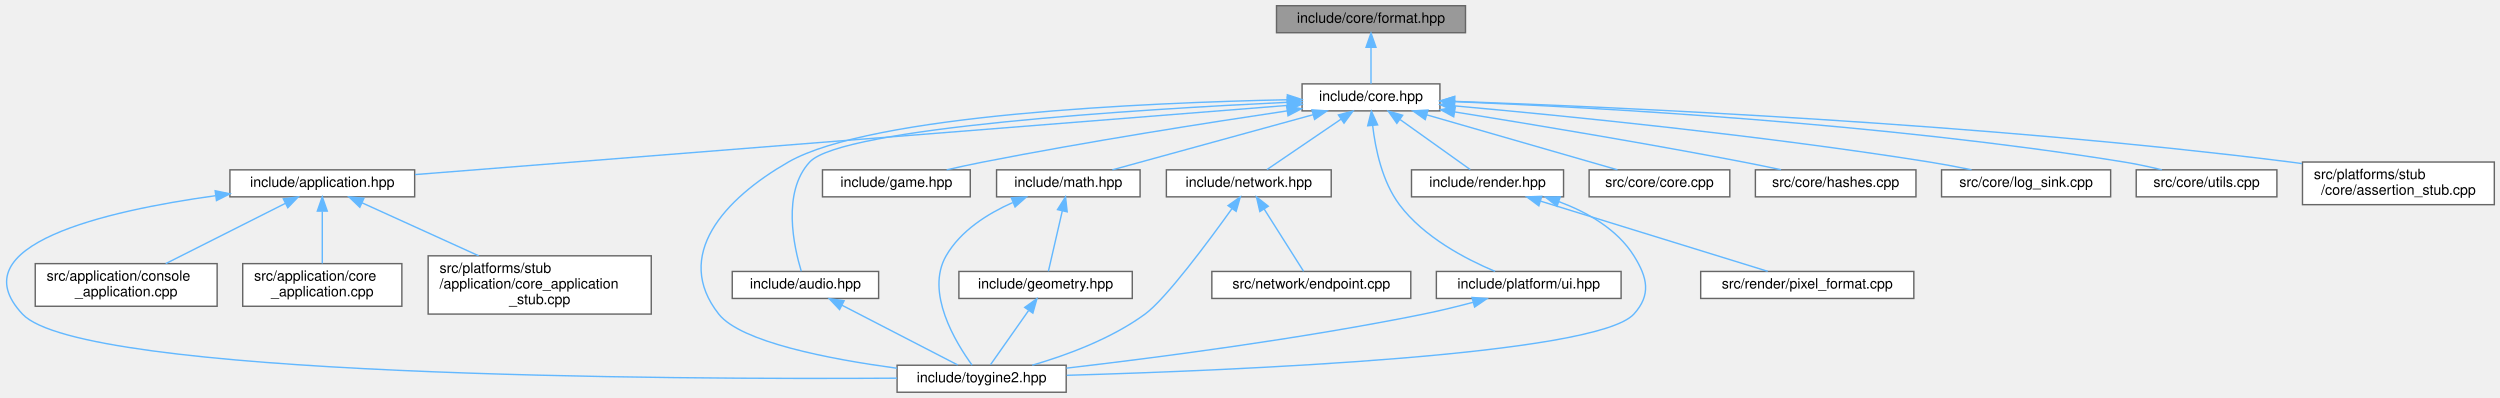
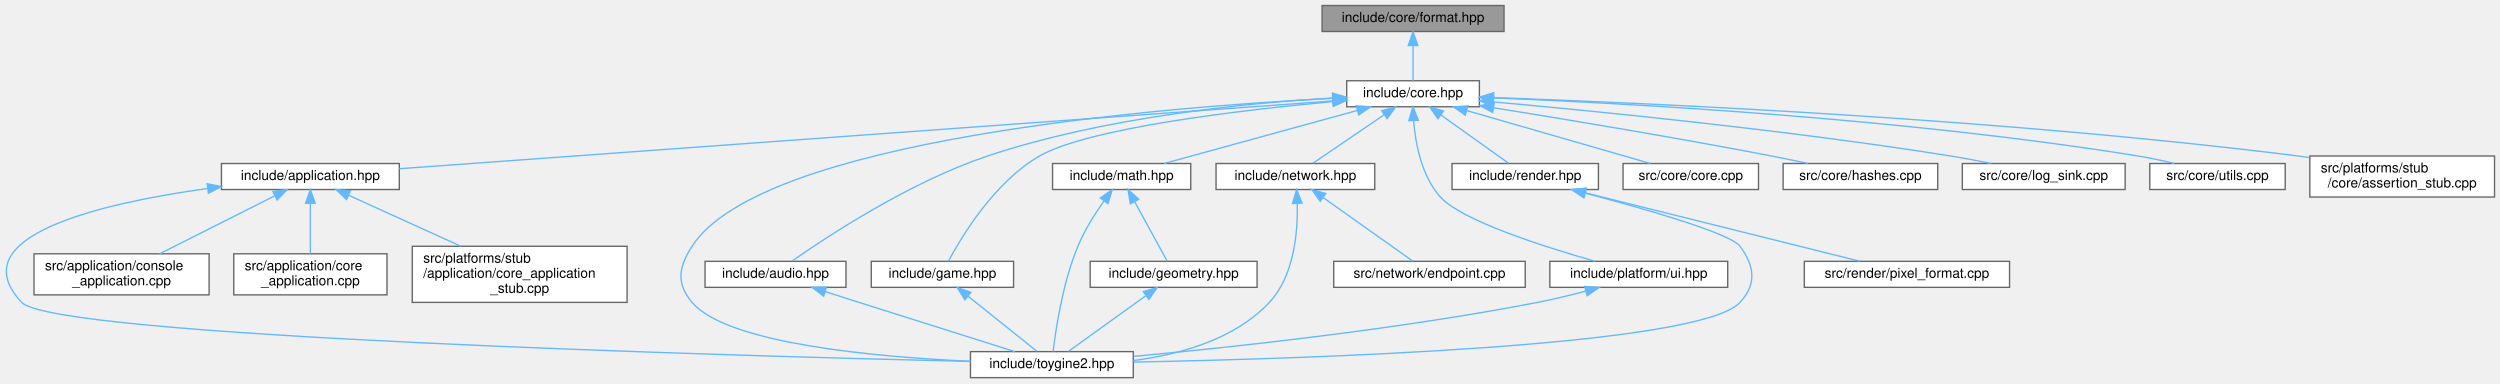
- <svg xmlns="http://www.w3.org/2000/svg" xmlns:xlink="http://www.w3.org/1999/xlink" width="1759pt" height="280pt" viewBox="0.00 0.00 1759.30 280.00">
+ <svg xmlns="http://www.w3.org/2000/svg" xmlns:xlink="http://www.w3.org/1999/xlink" width="1827pt" height="280pt" viewBox="0.00 0.00 1827.36 280.00">
  <g id="graph0" class="graph" transform="scale(1 1) rotate(0) translate(4 276)">
    <g id="Node000001" class="node">
      <g id="a_Node000001">
        <a xlink:title="Format functions for substituting arguments into {} and {N} placeholders.">
-           <polygon fill="#999999" stroke="#666666" points="1027.3,-272 894.3,-272 894.3,-253 1027.3,-253 1027.3,-272" />
-           <text text-anchor="middle" x="960.8" y="-260" font-family="Helvetica,sans-Serif" font-size="10.00">include/core/format.hpp</text>
+           <polygon fill="#999999" stroke="#666666" points="1095.36,-272 962.36,-272 962.36,-253 1095.36,-253 1095.36,-272" />
+           <text text-anchor="middle" x="1028.86" y="-260" font-family="Helvetica,sans-Serif" font-size="10.00">include/core/format.hpp</text>
        </a>
      </g>
    </g>
    <g id="Node000002" class="node">
      <g id="a_Node000002">
        <a xlink:href="../../da/d47/core_8hpp.html" target="_top" xlink:title="Umbrella header for the engine core module.">
-           <polygon fill="white" stroke="#666666" points="1009.3,-217 912.3,-217 912.3,-198 1009.3,-198 1009.3,-217" />
-           <text text-anchor="middle" x="960.8" y="-205" font-family="Helvetica,sans-Serif" font-size="10.00">include/core.hpp</text>
+           <polygon fill="white" stroke="#666666" points="1077.36,-217 980.36,-217 980.36,-198 1077.36,-198 1077.36,-217" />
+           <text text-anchor="middle" x="1028.86" y="-205" font-family="Helvetica,sans-Serif" font-size="10.00">include/core.hpp</text>
        </a>
      </g>
    </g>
    <g id="edge1_Node000001_Node000002" class="edge">
      <g id="a_edge1_Node000001_Node000002">
        <a xlink:title=" ">
-           <path fill="none" stroke="#63b8ff" d="M960.8,-242.66C960.8,-233.93 960.8,-223.99 960.8,-217.09" />
-           <polygon fill="#63b8ff" stroke="#63b8ff" points="957.3,-242.75 960.8,-252.75 964.3,-242.75 957.3,-242.75" />
+           <path fill="none" stroke="#63b8ff" d="M1028.86,-242.66C1028.86,-233.93 1028.86,-223.99 1028.86,-217.09" />
+           <polygon fill="#63b8ff" stroke="#63b8ff" points="1025.36,-242.75 1028.86,-252.75 1032.36,-242.75 1025.36,-242.75" />
        </a>
      </g>
    </g>
    <g id="Node000003" class="node">
      <g id="a_Node000003">
        <a xlink:href="../../d4/d01/application_8hpp.html" target="_top" xlink:title="Umbrella header for the application module.">
-           <polygon fill="white" stroke="#666666" points="287.8,-156.5 157.8,-156.5 157.8,-137.5 287.8,-137.5 287.8,-156.5" />
-           <text text-anchor="middle" x="222.8" y="-144.5" font-family="Helvetica,sans-Serif" font-size="10.00">include/application.hpp</text>
+           <polygon fill="white" stroke="#666666" points="287.86,-156.5 157.86,-156.5 157.86,-137.5 287.86,-137.5 287.86,-156.5" />
+           <text text-anchor="middle" x="222.86" y="-144.5" font-family="Helvetica,sans-Serif" font-size="10.00">include/application.hpp</text>
        </a>
      </g>
    </g>
    <g id="edge2_Node000002_Node000003" class="edge">
      <g id="a_edge2_Node000002_Node000003">
        <a xlink:title=" ">
-           <path fill="none" stroke="#63b8ff" d="M901.86,-201.83C765.71,-191.04 430.14,-164.44 288.05,-153.17" />
-           <polygon fill="#63b8ff" stroke="#63b8ff" points="901.84,-205.34 912.09,-202.64 902.4,-198.36 901.84,-205.34" />
+           <path fill="none" stroke="#63b8ff" d="M970.1,-202.23C823.26,-191.58 441.16,-163.84 287.88,-152.72" />
+           <polygon fill="#63b8ff" stroke="#63b8ff" points="970.03,-205.74 980.26,-202.97 970.54,-198.76 970.03,-205.74" />
        </a>
      </g>
    </g>
    <g id="Node000004" class="node">
      <g id="a_Node000004">
        <a xlink:href="../../d8/d8c/toygine2_8hpp.html" target="_top" xlink:title="Main umbrella header for the engine.">
-           <polygon fill="white" stroke="#666666" points="746.3,-19 627.3,-19 627.3,0 746.3,0 746.3,-19" />
-           <text text-anchor="middle" x="686.8" y="-7" font-family="Helvetica,sans-Serif" font-size="10.00">include/toygine2.hpp</text>
-         </a>
-       </g>
-     </g>
-     <g id="edge22_Node000002_Node000004" class="edge">
-       <g id="a_edge22_Node000002_Node000004">
-         <a xlink:title=" ">
-           <path fill="none" stroke="#63b8ff" d="M901.89,-205.83C803.13,-203.78 609.23,-195.47 550.8,-162 505.41,-136 469.42,-96.08 501.8,-55 517.28,-35.35 579.23,-23.37 627.22,-16.87" />
-           <polygon fill="#63b8ff" stroke="#63b8ff" points="901.94,-209.33 912.01,-206.03 902.07,-202.33 901.94,-209.33" />
+           <polygon fill="white" stroke="#666666" points="824.36,-19 705.36,-19 705.36,0 824.36,0 824.36,-19" />
+           <text text-anchor="middle" x="764.86" y="-7" font-family="Helvetica,sans-Serif" font-size="10.00">include/toygine2.hpp</text>
+         </a>
+       </g>
+     </g>
+     <g id="edge23_Node000002_Node000004" class="edge">
+       <g id="a_edge23_Node000002_Node000004">
+         <a xlink:title=" ">
+           <path fill="none" stroke="#63b8ff" d="M969.91,-204.14C843.21,-197.61 552.34,-174.21 501.86,-96 491.98,-80.69 490.1,-68.92 501.86,-55 527.38,-24.8 635.86,-15.09 705.28,-11.97" />
+           <polygon fill="#63b8ff" stroke="#63b8ff" points="970.03,-207.65 980.19,-204.66 970.38,-200.66 970.03,-207.65" />
        </a>
      </g>
    </g>
    <g id="Node000008" class="node">
      <g id="a_Node000008">
        <a xlink:href="../../d1/d71/audio_8hpp.html" target="_top" xlink:title="Umbrella header for the audio module.">
-           <polygon fill="white" stroke="#666666" points="614.3,-85 511.3,-85 511.3,-66 614.3,-66 614.3,-85" />
-           <text text-anchor="middle" x="562.8" y="-73" font-family="Helvetica,sans-Serif" font-size="10.00">include/audio.hpp</text>
+           <polygon fill="white" stroke="#666666" points="614.36,-85 511.36,-85 511.36,-66 614.36,-66 614.36,-85" />
+           <text text-anchor="middle" x="562.86" y="-73" font-family="Helvetica,sans-Serif" font-size="10.00">include/audio.hpp</text>
        </a>
      </g>
    </g>
    <g id="edge7_Node000002_Node000008" class="edge">
      <g id="a_edge7_Node000002_Node000008">
        <a xlink:title=" ">
-           <path fill="none" stroke="#63b8ff" d="M901.88,-204.04C797.34,-199.07 588.2,-186.2 565.8,-162 546.12,-140.75 554.68,-102.26 559.87,-85.13" />
-           <polygon fill="#63b8ff" stroke="#63b8ff" points="901.82,-207.54 911.97,-204.51 902.14,-200.55 901.82,-207.54" />
+           <path fill="none" stroke="#63b8ff" d="M969.95,-204.38C906.31,-200.66 802.62,-190.38 717.86,-162 660.74,-142.87 600.23,-102.92 575,-85.24" />
+           <polygon fill="#63b8ff" stroke="#63b8ff" points="970.03,-207.89 980.2,-204.95 970.41,-200.9 970.03,-207.89" />
        </a>
      </g>
    </g>
    <g id="Node000009" class="node">
      <g id="a_Node000009">
        <a xlink:href="../../d8/d39/game_8hpp.html" target="_top" xlink:title="Umbrella header for the game module.">
-           <polygon fill="white" stroke="#666666" points="678.8,-156.5 574.8,-156.5 574.8,-137.5 678.8,-137.5 678.8,-156.5" />
-           <text text-anchor="middle" x="626.8" y="-144.5" font-family="Helvetica,sans-Serif" font-size="10.00">include/game.hpp</text>
+           <polygon fill="white" stroke="#666666" points="736.86,-85 632.86,-85 632.86,-66 736.86,-66 736.86,-85" />
+           <text text-anchor="middle" x="684.86" y="-73" font-family="Helvetica,sans-Serif" font-size="10.00">include/game.hpp</text>
        </a>
      </g>
    </g>
    <g id="edge9_Node000002_Node000009" class="edge">
      <g id="a_edge9_Node000002_Node000009">
        <a xlink:title=" ">
-           <path fill="none" stroke="#63b8ff" d="M901.81,-198C846.39,-189.75 761.22,-176.39 687.8,-162 679.48,-160.37 670.57,-158.43 662.19,-156.53" />
-           <polygon fill="#63b8ff" stroke="#63b8ff" points="901.4,-201.48 911.8,-199.48 902.43,-194.55 901.4,-201.48" />
+           <path fill="none" stroke="#63b8ff" d="M970.02,-201.75C901,-195.35 791.44,-182.36 755.86,-162 722.87,-143.12 698.61,-102.67 689.18,-85.02" />
+           <polygon fill="#63b8ff" stroke="#63b8ff" points="970.04,-205.27 980.32,-202.69 970.68,-198.3 970.04,-205.27" />
        </a>
      </g>
    </g>
    <g id="Node000010" class="node">
      <g id="a_Node000010">
        <a xlink:href="../../d4/d78/math_8hpp.html" target="_top" xlink:title="Umbrella header for the math module.">
-           <polygon fill="white" stroke="#666666" points="798.3,-156.5 697.3,-156.5 697.3,-137.5 798.3,-137.5 798.3,-156.5" />
-           <text text-anchor="middle" x="747.8" y="-144.5" font-family="Helvetica,sans-Serif" font-size="10.00">include/math.hpp</text>
-         </a>
-       </g>
-     </g>
-     <g id="edge10_Node000002_Node000010" class="edge">
-       <g id="a_edge10_Node000002_Node000010">
-         <a xlink:title=" ">
-           <path fill="none" stroke="#63b8ff" d="M920.1,-195.32C878.91,-184.01 816.13,-166.77 778.8,-156.52" />
-           <polygon fill="#63b8ff" stroke="#63b8ff" points="919.25,-198.72 929.82,-197.99 921.11,-191.97 919.25,-198.72" />
+           <polygon fill="white" stroke="#666666" points="866.36,-156.5 765.36,-156.5 765.36,-137.5 866.36,-137.5 866.36,-156.5" />
+           <text text-anchor="middle" x="815.86" y="-144.5" font-family="Helvetica,sans-Serif" font-size="10.00">include/math.hpp</text>
+         </a>
+       </g>
+     </g>
+     <g id="edge11_Node000002_Node000010" class="edge">
+       <g id="a_edge11_Node000002_Node000010">
+         <a xlink:title=" ">
+           <path fill="none" stroke="#63b8ff" d="M988.17,-195.32C946.98,-184.01 884.2,-166.77 846.87,-156.52" />
+           <polygon fill="#63b8ff" stroke="#63b8ff" points="987.32,-198.72 997.89,-197.99 989.17,-191.97 987.32,-198.72" />
        </a>
      </g>
    </g>
    <g id="Node000012" class="node">
      <g id="a_Node000012">
        <a xlink:href="../../d6/d67/network_8hpp.html" target="_top" xlink:title="Umbrella header for the network module.">
-           <polygon fill="white" stroke="#666666" points="932.8,-156.5 816.8,-156.5 816.8,-137.5 932.8,-137.5 932.8,-156.5" />
-           <text text-anchor="middle" x="874.8" y="-144.5" font-family="Helvetica,sans-Serif" font-size="10.00">include/network.hpp</text>
-         </a>
-       </g>
-     </g>
-     <g id="edge14_Node000002_Node000012" class="edge">
-       <g id="a_edge14_Node000002_Node000012">
-         <a xlink:title=" ">
-           <path fill="none" stroke="#63b8ff" d="M939.71,-192.16C923.37,-181.05 901.28,-166.01 887.54,-156.67" />
-           <polygon fill="#63b8ff" stroke="#63b8ff" points="937.87,-195.14 948.11,-197.87 941.81,-189.35 937.87,-195.14" />
+           <polygon fill="white" stroke="#666666" points="1000.86,-156.5 884.86,-156.5 884.86,-137.5 1000.86,-137.5 1000.86,-156.5" />
+           <text text-anchor="middle" x="942.86" y="-144.5" font-family="Helvetica,sans-Serif" font-size="10.00">include/network.hpp</text>
+         </a>
+       </g>
+     </g>
+     <g id="edge15_Node000002_Node000012" class="edge">
+       <g id="a_edge15_Node000002_Node000012">
+         <a xlink:title=" ">
+           <path fill="none" stroke="#63b8ff" d="M1007.78,-192.16C991.44,-181.05 969.34,-166.01 955.6,-156.67" />
+           <polygon fill="#63b8ff" stroke="#63b8ff" points="1005.94,-195.14 1016.17,-197.87 1009.87,-189.35 1005.94,-195.14" />
        </a>
      </g>
    </g>
    <g id="Node000014" class="node">
      <g id="a_Node000014">
        <a xlink:href="../../de/dd6/ui_8hpp.html" target="_top" xlink:title="Umbrella header for platform UI types.">
-           <polygon fill="white" stroke="#666666" points="1136.8,-85 1006.8,-85 1006.8,-66 1136.8,-66 1136.8,-85" />
-           <text text-anchor="middle" x="1071.8" y="-73" font-family="Helvetica,sans-Serif" font-size="10.00">include/platform/ui.hpp</text>
-         </a>
-       </g>
-     </g>
-     <g id="edge17_Node000002_Node000014" class="edge">
-       <g id="a_edge17_Node000002_Node000014">
-         <a xlink:title=" ">
-           <path fill="none" stroke="#63b8ff" d="M962,-187.44C963.88,-171.28 968.65,-148.22 980.8,-132 997.88,-109.19 1027.34,-93.74 1048.1,-85.05" />
-           <polygon fill="#63b8ff" stroke="#63b8ff" points="958.48,-187.52 961.08,-197.79 965.45,-188.14 958.48,-187.52" />
+           <polygon fill="white" stroke="#666666" points="1258.86,-85 1128.86,-85 1128.86,-66 1258.86,-66 1258.86,-85" />
+           <text text-anchor="middle" x="1193.86" y="-73" font-family="Helvetica,sans-Serif" font-size="10.00">include/platform/ui.hpp</text>
+         </a>
+       </g>
+     </g>
+     <g id="edge18_Node000002_Node000014" class="edge">
+       <g id="a_edge18_Node000002_Node000014">
+         <a xlink:title=" ">
+           <path fill="none" stroke="#63b8ff" d="M1029.27,-187.86C1030.6,-171.28 1035.02,-147.35 1048.86,-132 1064.34,-114.83 1124.16,-95.76 1161.96,-85.04" />
+           <polygon fill="#63b8ff" stroke="#63b8ff" points="1025.77,-187.8 1028.77,-197.97 1032.76,-188.15 1025.77,-187.8" />
        </a>
      </g>
    </g>
    <g id="Node000015" class="node">
      <g id="a_Node000015">
        <a xlink:href="../../d6/d4b/render_8hpp.html" target="_top" xlink:title="Umbrella header for the render module.">
-           <polygon fill="white" stroke="#666666" points="1096.3,-156.5 989.3,-156.5 989.3,-137.5 1096.3,-137.5 1096.3,-156.5" />
-           <text text-anchor="middle" x="1042.8" y="-144.5" font-family="Helvetica,sans-Serif" font-size="10.00">include/render.hpp</text>
-         </a>
-       </g>
-     </g>
-     <g id="edge19_Node000002_Node000015" class="edge">
-       <g id="a_edge19_Node000002_Node000015">
-         <a xlink:title=" ">
-           <path fill="none" stroke="#63b8ff" d="M981.33,-191.85C996.86,-180.77 1017.67,-165.93 1030.65,-156.67" />
-           <polygon fill="#63b8ff" stroke="#63b8ff" points="979,-189.21 972.89,-197.87 983.07,-194.91 979,-189.21" />
+           <polygon fill="white" stroke="#666666" points="1164.36,-156.5 1057.36,-156.5 1057.36,-137.5 1164.36,-137.5 1164.36,-156.5" />
+           <text text-anchor="middle" x="1110.86" y="-144.5" font-family="Helvetica,sans-Serif" font-size="10.00">include/render.hpp</text>
+         </a>
+       </g>
+     </g>
+     <g id="edge20_Node000002_Node000015" class="edge">
+       <g id="a_edge20_Node000002_Node000015">
+         <a xlink:title=" ">
+           <path fill="none" stroke="#63b8ff" d="M1049.4,-191.85C1064.93,-180.77 1085.73,-165.93 1098.71,-156.67" />
+           <polygon fill="#63b8ff" stroke="#63b8ff" points="1047.07,-189.21 1040.96,-197.87 1051.13,-194.91 1047.07,-189.21" />
        </a>
      </g>
    </g>
    <g id="Node000017" class="node">
      <g id="a_Node000017">
        <a xlink:href="../../da/de0/core_8cpp.html" target="_top" xlink:title="Implementation of toy::initialize() and toy::deInitialize() lifecycle functions.">
-           <polygon fill="white" stroke="#666666" points="1213.3,-156.5 1114.3,-156.5 1114.3,-137.5 1213.3,-137.5 1213.3,-156.5" />
-           <text text-anchor="middle" x="1163.8" y="-144.5" font-family="Helvetica,sans-Serif" font-size="10.00">src/core/core.cpp</text>
-         </a>
-       </g>
-     </g>
-     <g id="edge23_Node000002_Node000017" class="edge">
-       <g id="a_edge23_Node000002_Node000017">
-         <a xlink:title=" ">
-           <path fill="none" stroke="#63b8ff" d="M1000.08,-195.18C1039.34,-183.87 1098.82,-166.72 1134.24,-156.52" />
-           <polygon fill="#63b8ff" stroke="#63b8ff" points="998.95,-191.86 990.31,-197.99 1000.89,-198.59 998.95,-191.86" />
+           <polygon fill="white" stroke="#666666" points="1281.36,-156.5 1182.36,-156.5 1182.36,-137.5 1281.36,-137.5 1281.36,-156.5" />
+           <text text-anchor="middle" x="1231.86" y="-144.5" font-family="Helvetica,sans-Serif" font-size="10.00">src/core/core.cpp</text>
+         </a>
+       </g>
+     </g>
+     <g id="edge24_Node000002_Node000017" class="edge">
+       <g id="a_edge24_Node000002_Node000017">
+         <a xlink:title=" ">
+           <path fill="none" stroke="#63b8ff" d="M1068.14,-195.18C1107.41,-183.87 1166.89,-166.72 1202.31,-156.52" />
+           <polygon fill="#63b8ff" stroke="#63b8ff" points="1067.02,-191.86 1058.38,-197.99 1068.96,-198.59 1067.02,-191.86" />
        </a>
      </g>
    </g>
    <g id="Node000018" class="node">
      <g id="a_Node000018">
        <a xlink:href="../../db/d2d/hashes_8cpp.html" target="_top" xlink:title="Table-driven implementations of toy::crc8(), toy::crc16(), and toy::crc32().">
-           <polygon fill="white" stroke="#666666" points="1344.3,-156.5 1231.3,-156.5 1231.3,-137.5 1344.3,-137.5 1344.3,-156.5" />
-           <text text-anchor="middle" x="1287.8" y="-144.5" font-family="Helvetica,sans-Serif" font-size="10.00">src/core/hashes.cpp</text>
-         </a>
-       </g>
-     </g>
-     <g id="edge24_Node000002_Node000018" class="edge">
-       <g id="a_edge24_Node000002_Node000018">
-         <a xlink:title=" ">
-           <path fill="none" stroke="#63b8ff" d="M1019.62,-197.27C1072.8,-188.74 1153.21,-175.4 1222.8,-162 1231.41,-160.34 1240.64,-158.43 1249.36,-156.57" />
-           <polygon fill="#63b8ff" stroke="#63b8ff" points="1019,-193.82 1009.68,-198.85 1020.11,-200.73 1019,-193.82" />
+           <polygon fill="white" stroke="#666666" points="1412.36,-156.5 1299.36,-156.5 1299.36,-137.5 1412.36,-137.5 1412.36,-156.5" />
+           <text text-anchor="middle" x="1355.86" y="-144.5" font-family="Helvetica,sans-Serif" font-size="10.00">src/core/hashes.cpp</text>
+         </a>
+       </g>
+     </g>
+     <g id="edge25_Node000002_Node000018" class="edge">
+       <g id="a_edge25_Node000002_Node000018">
+         <a xlink:title=" ">
+           <path fill="none" stroke="#63b8ff" d="M1087.68,-197.27C1140.87,-188.74 1221.27,-175.4 1290.86,-162 1299.48,-160.34 1308.71,-158.43 1317.42,-156.57" />
+           <polygon fill="#63b8ff" stroke="#63b8ff" points="1087.07,-193.82 1077.75,-198.85 1088.18,-200.73 1087.07,-193.82" />
        </a>
      </g>
    </g>
    <g id="Node000019" class="node">
      <g id="a_Node000019">
        <a xlink:href="../../d2/d51/log__sink_8cpp.html" target="_top" xlink:title="Out-of-line definitions for toy::log::ISink.">
-           <polygon fill="white" stroke="#666666" points="1481.3,-156.5 1362.3,-156.5 1362.3,-137.5 1481.3,-137.5 1481.3,-156.5" />
-           <text text-anchor="middle" x="1421.8" y="-144.5" font-family="Helvetica,sans-Serif" font-size="10.00">src/core/log_sink.cpp</text>
-         </a>
-       </g>
-     </g>
-     <g id="edge25_Node000002_Node000019" class="edge">
-       <g id="a_edge25_Node000002_Node000019">
-         <a xlink:title=" ">
-           <path fill="none" stroke="#63b8ff" d="M1019.37,-201.53C1096.36,-194.62 1235.68,-180.81 1353.8,-162 1363.44,-160.46 1373.78,-158.5 1383.43,-156.53" />
-           <polygon fill="#63b8ff" stroke="#63b8ff" points="1019.04,-198.05 1009.39,-202.42 1019.66,-205.02 1019.04,-198.05" />
+           <polygon fill="white" stroke="#666666" points="1549.36,-156.5 1430.36,-156.5 1430.36,-137.5 1549.36,-137.5 1549.36,-156.5" />
+           <text text-anchor="middle" x="1489.86" y="-144.5" font-family="Helvetica,sans-Serif" font-size="10.00">src/core/log_sink.cpp</text>
+         </a>
+       </g>
+     </g>
+     <g id="edge26_Node000002_Node000019" class="edge">
+       <g id="a_edge26_Node000002_Node000019">
+         <a xlink:title=" ">
+           <path fill="none" stroke="#63b8ff" d="M1087.44,-201.53C1164.43,-194.62 1303.75,-180.81 1421.86,-162 1431.5,-160.46 1441.85,-158.5 1451.49,-156.53" />
+           <polygon fill="#63b8ff" stroke="#63b8ff" points="1087.1,-198.05 1077.45,-202.42 1087.73,-205.02 1087.1,-198.05" />
        </a>
      </g>
    </g>
    <g id="Node000020" class="node">
      <g id="a_Node000020">
        <a xlink:href="../../de/d06/utils_8cpp.html" target="_top" xlink:title="Definitions for string, encoding, and number utilities declared in core/utils.hpp.">
-           <polygon fill="white" stroke="#666666" points="1598.3,-156.5 1499.3,-156.5 1499.3,-137.5 1598.3,-137.5 1598.3,-156.5" />
-           <text text-anchor="middle" x="1548.8" y="-144.5" font-family="Helvetica,sans-Serif" font-size="10.00">src/core/utils.cpp</text>
-         </a>
-       </g>
-     </g>
-     <g id="edge26_Node000002_Node000020" class="edge">
-       <g id="a_edge26_Node000002_Node000020">
-         <a xlink:title=" ">
-           <path fill="none" stroke="#63b8ff" d="M1019.34,-204.51C1117.41,-200.53 1320.88,-189.47 1490.8,-162 1499.49,-160.59 1508.8,-158.58 1517.37,-156.51" />
-           <polygon fill="#63b8ff" stroke="#63b8ff" points="1019.18,-201.02 1009.33,-204.91 1019.46,-208.01 1019.18,-201.02" />
+           <polygon fill="white" stroke="#666666" points="1666.36,-156.5 1567.36,-156.5 1567.36,-137.5 1666.36,-137.5 1666.36,-156.5" />
+           <text text-anchor="middle" x="1616.86" y="-144.5" font-family="Helvetica,sans-Serif" font-size="10.00">src/core/utils.cpp</text>
+         </a>
+       </g>
+     </g>
+     <g id="edge27_Node000002_Node000020" class="edge">
+       <g id="a_edge27_Node000002_Node000020">
+         <a xlink:title=" ">
+           <path fill="none" stroke="#63b8ff" d="M1087.4,-204.51C1185.48,-200.53 1388.95,-189.47 1558.86,-162 1567.55,-160.59 1576.87,-158.58 1585.43,-156.51" />
+           <polygon fill="#63b8ff" stroke="#63b8ff" points="1087.25,-201.02 1077.39,-204.91 1087.52,-208.01 1087.25,-201.02" />
        </a>
      </g>
    </g>
    <g id="Node000021" class="node">
      <g id="a_Node000021">
        <a xlink:href="../../d7/d90/assertion__stub_8cpp.html" target="_top" xlink:title="Stub definitions for the assertion callback API declared in core/assertion.hpp.">
-           <polygon fill="white" stroke="#666666" points="1751.3,-162 1616.3,-162 1616.3,-132 1751.3,-132 1751.3,-162" />
-           <text text-anchor="start" x="1624.3" y="-150" font-family="Helvetica,sans-Serif" font-size="10.00">src/platforms/stub</text>
-           <text text-anchor="middle" x="1683.8" y="-139" font-family="Helvetica,sans-Serif" font-size="10.00">/core/assertion_stub.cpp</text>
-         </a>
-       </g>
-     </g>
-     <g id="edge27_Node000002_Node000021" class="edge">
-       <g id="a_edge27_Node000002_Node000021">
-         <a xlink:title=" ">
-           <path fill="none" stroke="#63b8ff" d="M1019.93,-204.68C1134.01,-200.67 1392.23,-189.18 1607.8,-162 1610.46,-161.66 1613.17,-161.3 1615.9,-160.9" />
-           <polygon fill="#63b8ff" stroke="#63b8ff" points="1019.55,-201.19 1009.68,-205.03 1019.79,-208.19 1019.55,-201.19" />
+           <polygon fill="white" stroke="#666666" points="1819.36,-162 1684.36,-162 1684.36,-132 1819.36,-132 1819.36,-162" />
+           <text text-anchor="start" x="1692.36" y="-150" font-family="Helvetica,sans-Serif" font-size="10.00">src/platforms/stub</text>
+           <text text-anchor="middle" x="1751.86" y="-139" font-family="Helvetica,sans-Serif" font-size="10.00">/core/assertion_stub.cpp</text>
+         </a>
+       </g>
+     </g>
+     <g id="edge28_Node000002_Node000021" class="edge">
+       <g id="a_edge28_Node000002_Node000021">
+         <a xlink:title=" ">
+           <path fill="none" stroke="#63b8ff" d="M1088,-204.68C1202.08,-200.67 1460.29,-189.18 1675.86,-162 1678.52,-161.66 1681.23,-161.3 1683.97,-160.9" />
+           <polygon fill="#63b8ff" stroke="#63b8ff" points="1087.62,-201.19 1077.74,-205.03 1087.86,-208.19 1087.62,-201.19" />
        </a>
      </g>
    </g>
    <g id="edge3_Node000003_Node000004" class="edge">
      <g id="a_edge3_Node000003_Node000004">
        <a xlink:title=" ">
-           <path fill="none" stroke="#63b8ff" d="M147.51,-138.29C69.93,-127.54 -33.74,-103.63 11.8,-55 53.38,-10.58 470.03,-8.92 627.21,-9.89" />
-           <polygon fill="#63b8ff" stroke="#63b8ff" points="147.41,-141.8 157.79,-139.65 148.34,-134.87 147.41,-141.8" />
+           <path fill="none" stroke="#63b8ff" d="M147.52,-138.23C69.88,-127.43 -33.84,-103.48 11.86,-55 35.54,-29.88 531.14,-15.95 705.13,-11.82" />
+           <polygon fill="#63b8ff" stroke="#63b8ff" points="147.43,-141.75 157.8,-139.61 148.36,-134.81 147.43,-141.75" />
        </a>
      </g>
    </g>
    <g id="Node000005" class="node">
      <g id="a_Node000005">
        <a xlink:href="../../db/db6/console__application_8cpp.html" target="_top" xlink:title="Implementations for toy::application::ConsoleApplication.">
-           <polygon fill="white" stroke="#666666" points="148.8,-90.5 20.8,-90.5 20.8,-60.5 148.8,-60.5 148.8,-90.5" />
-           <text text-anchor="start" x="28.8" y="-78.5" font-family="Helvetica,sans-Serif" font-size="10.00">src/application/console</text>
-           <text text-anchor="middle" x="84.8" y="-67.5" font-family="Helvetica,sans-Serif" font-size="10.00">_application.cpp</text>
+           <polygon fill="white" stroke="#666666" points="148.86,-90.5 20.86,-90.5 20.86,-60.5 148.86,-60.5 148.86,-90.5" />
+           <text text-anchor="start" x="28.86" y="-78.5" font-family="Helvetica,sans-Serif" font-size="10.00">src/application/console</text>
+           <text text-anchor="middle" x="84.86" y="-67.5" font-family="Helvetica,sans-Serif" font-size="10.00">_application.cpp</text>
        </a>
      </g>
    </g>
    <g id="edge4_Node000003_Node000005" class="edge">
      <g id="a_edge4_Node000003_Node000005">
        <a xlink:title=" ">
-           <path fill="none" stroke="#63b8ff" d="M196.66,-132.84C172.64,-120.74 137.14,-102.86 112.61,-90.51" />
-           <polygon fill="#63b8ff" stroke="#63b8ff" points="195.37,-136.11 205.87,-137.48 198.52,-129.85 195.37,-136.11" />
+           <path fill="none" stroke="#63b8ff" d="M196.72,-132.84C172.7,-120.74 137.21,-102.86 112.67,-90.51" />
+           <polygon fill="#63b8ff" stroke="#63b8ff" points="195.43,-136.11 205.94,-137.48 198.58,-129.85 195.43,-136.11" />
        </a>
      </g>
    </g>
    <g id="Node000006" class="node">
      <g id="a_Node000006">
        <a xlink:href="../../d0/dbb/core__application_8cpp.html" target="_top" xlink:title="Implementations for toy::application::CoreApplication.">
-           <polygon fill="white" stroke="#666666" points="278.8,-90.5 166.8,-90.5 166.8,-60.5 278.8,-60.5 278.8,-90.5" />
-           <text text-anchor="start" x="174.8" y="-78.5" font-family="Helvetica,sans-Serif" font-size="10.00">src/application/core</text>
-           <text text-anchor="middle" x="222.8" y="-67.5" font-family="Helvetica,sans-Serif" font-size="10.00">_application.cpp</text>
+           <polygon fill="white" stroke="#666666" points="278.86,-90.5 166.86,-90.5 166.86,-60.5 278.86,-60.5 278.86,-90.5" />
+           <text text-anchor="start" x="174.86" y="-78.5" font-family="Helvetica,sans-Serif" font-size="10.00">src/application/core</text>
+           <text text-anchor="middle" x="222.86" y="-67.5" font-family="Helvetica,sans-Serif" font-size="10.00">_application.cpp</text>
        </a>
      </g>
    </g>
    <g id="edge5_Node000003_Node000006" class="edge">
      <g id="a_edge5_Node000003_Node000006">
        <a xlink:title=" ">
-           <path fill="none" stroke="#63b8ff" d="M222.8,-127.21C222.8,-115.69 222.8,-101.18 222.8,-90.64" />
-           <polygon fill="#63b8ff" stroke="#63b8ff" points="219.3,-127.48 222.8,-137.48 226.3,-127.48 219.3,-127.48" />
+           <path fill="none" stroke="#63b8ff" d="M222.86,-127.21C222.86,-115.69 222.86,-101.18 222.86,-90.64" />
+           <polygon fill="#63b8ff" stroke="#63b8ff" points="219.36,-127.48 222.86,-137.48 226.36,-127.48 219.36,-127.48" />
        </a>
      </g>
    </g>
    <g id="Node000007" class="node">
      <g id="a_Node000007">
        <a xlink:href="../../db/da8/core__application__stub_8cpp.html" target="_top" xlink:title="Stub implementation of toy::application::CoreApplication::sleep() for platforms without OS sleep supp...">
-           <polygon fill="white" stroke="#666666" points="454.3,-96 297.3,-96 297.3,-55 454.3,-55 454.3,-96" />
-           <text text-anchor="start" x="305.3" y="-84" font-family="Helvetica,sans-Serif" font-size="10.00">src/platforms/stub</text>
-           <text text-anchor="start" x="305.3" y="-73" font-family="Helvetica,sans-Serif" font-size="10.00">/application/core_application</text>
-           <text text-anchor="middle" x="375.8" y="-62" font-family="Helvetica,sans-Serif" font-size="10.00">_stub.cpp</text>
+           <polygon fill="white" stroke="#666666" points="454.36,-96 297.36,-96 297.36,-55 454.36,-55 454.36,-96" />
+           <text text-anchor="start" x="305.36" y="-84" font-family="Helvetica,sans-Serif" font-size="10.00">src/platforms/stub</text>
+           <text text-anchor="start" x="305.36" y="-73" font-family="Helvetica,sans-Serif" font-size="10.00">/application/core_application</text>
+           <text text-anchor="middle" x="375.86" y="-62" font-family="Helvetica,sans-Serif" font-size="10.00">_stub.cpp</text>
        </a>
      </g>
    </g>
    <g id="edge6_Node000003_Node000007" class="edge">
      <g id="a_edge6_Node000003_Node000007">
        <a xlink:title=" ">
-           <path fill="none" stroke="#63b8ff" d="M250.73,-133.31C273.66,-122.89 306.52,-107.97 332.81,-96.03" />
-           <polygon fill="#63b8ff" stroke="#63b8ff" points="249.21,-130.16 241.56,-137.48 252.11,-136.53 249.21,-130.16" />
+           <path fill="none" stroke="#63b8ff" d="M250.8,-133.31C273.73,-122.89 306.59,-107.97 332.87,-96.03" />
+           <polygon fill="#63b8ff" stroke="#63b8ff" points="249.28,-130.16 241.62,-137.48 252.17,-136.53 249.28,-130.16" />
        </a>
      </g>
    </g>
    <g id="edge8_Node000008_Node000004" class="edge">
      <g id="a_edge8_Node000008_Node000004">
        <a xlink:title=" ">
-           <path fill="none" stroke="#63b8ff" d="M588.57,-61.19C613,-48.59 648.99,-30.01 669.94,-19.2" />
-           <polygon fill="#63b8ff" stroke="#63b8ff" points="586.8,-58.17 579.52,-65.87 590.01,-64.39 586.8,-58.17" />
-         </a>
-       </g>
-     </g>
-     <g id="edge13_Node000010_Node000004" class="edge">
-       <g id="a_edge13_Node000010_Node000004">
-         <a xlink:title=" ">
-           <path fill="none" stroke="#63b8ff" d="M708.68,-133.5C691.06,-125.69 671.97,-113.68 661.8,-96 646.99,-70.26 668.45,-35.04 680.11,-19.03" />
-           <polygon fill="#63b8ff" stroke="#63b8ff" points="707.67,-136.87 718.25,-137.41 710.32,-130.39 707.67,-136.87" />
+           <path fill="none" stroke="#63b8ff" d="M599.19,-62.86C607.31,-60.27 615.88,-57.54 623.86,-55 663.49,-42.41 709.43,-27.93 737.82,-19" />
+           <polygon fill="#63b8ff" stroke="#63b8ff" points="598.04,-59.56 589.58,-65.94 600.17,-66.22 598.04,-59.56" />
+         </a>
+       </g>
+     </g>
+     <g id="edge10_Node000009_Node000004" class="edge">
+       <g id="a_edge10_Node000009_Node000004">
+         <a xlink:title=" ">
+           <path fill="none" stroke="#63b8ff" d="M703.63,-59.49C719.29,-46.96 741.07,-29.54 753.99,-19.2" />
+           <polygon fill="#63b8ff" stroke="#63b8ff" points="701.27,-56.89 695.65,-65.87 705.65,-62.35 701.27,-56.89" />
+         </a>
+       </g>
+     </g>
+     <g id="edge14_Node000010_Node000004" class="edge">
+       <g id="a_edge14_Node000010_Node000004">
+         <a xlink:title=" ">
+           <path fill="none" stroke="#63b8ff" d="M802.87,-129.01C796.31,-119.71 788.73,-107.71 783.86,-96 772.71,-69.18 767.62,-34.79 765.76,-19.05" />
+           <polygon fill="#63b8ff" stroke="#63b8ff" points="800.21,-131.32 808.95,-137.32 805.86,-127.18 800.21,-131.32" />
        </a>
      </g>
    </g>
    <g id="Node000011" class="node">
      <g id="a_Node000011">
        <a xlink:href="../../db/dbb/geometry_8hpp.html" target="_top" xlink:title="Umbrella header for the geometry module.">
-           <polygon fill="white" stroke="#666666" points="792.8,-85 670.8,-85 670.8,-66 792.8,-66 792.8,-85" />
-           <text text-anchor="middle" x="731.8" y="-73" font-family="Helvetica,sans-Serif" font-size="10.00">include/geometry.hpp</text>
-         </a>
-       </g>
-     </g>
-     <g id="edge11_Node000010_Node000011" class="edge">
-       <g id="a_edge11_Node000010_Node000011">
-         <a xlink:title=" ">
-           <path fill="none" stroke="#63b8ff" d="M743.56,-127.62C740.4,-113.86 736.2,-95.65 733.77,-85.09" />
-           <polygon fill="#63b8ff" stroke="#63b8ff" points="740.18,-128.52 745.83,-137.48 747,-126.95 740.18,-128.52" />
-         </a>
-       </g>
-     </g>
-     <g id="edge12_Node000011_Node000004" class="edge">
-       <g id="a_edge12_Node000011_Node000004">
-         <a xlink:title=" ">
-           <path fill="none" stroke="#63b8ff" d="M719.78,-57.41C711.18,-45.18 699.94,-29.2 693.06,-19.41" />
-           <polygon fill="#63b8ff" stroke="#63b8ff" points="717.11,-59.7 725.73,-65.87 722.84,-55.68 717.11,-59.7" />
-         </a>
-       </g>
-     </g>
-     <g id="edge15_Node000012_Node000004" class="edge">
-       <g id="a_edge15_Node000012_Node000004">
-         <a xlink:title=" ">
-           <path fill="none" stroke="#63b8ff" d="M862.98,-129.24C846.35,-106.03 816.44,-65.72 801.8,-55 777.96,-37.55 746.4,-25.98 722.38,-19.02" />
-           <polygon fill="#63b8ff" stroke="#63b8ff" points="860.19,-131.35 868.84,-137.48 865.89,-127.3 860.19,-131.35" />
+           <polygon fill="white" stroke="#666666" points="914.86,-85 792.86,-85 792.86,-66 914.86,-66 914.86,-85" />
+           <text text-anchor="middle" x="853.86" y="-73" font-family="Helvetica,sans-Serif" font-size="10.00">include/geometry.hpp</text>
+         </a>
+       </g>
+     </g>
+     <g id="edge12_Node000010_Node000011" class="edge">
+       <g id="a_edge12_Node000010_Node000011">
+         <a xlink:title=" ">
+           <path fill="none" stroke="#63b8ff" d="M825.47,-128.43C833.04,-114.58 843.28,-95.86 849.16,-85.09" />
+           <polygon fill="#63b8ff" stroke="#63b8ff" points="822.25,-127.02 820.52,-137.48 828.39,-130.38 822.25,-127.02" />
+         </a>
+       </g>
+     </g>
+     <g id="edge13_Node000011_Node000004" class="edge">
+       <g id="a_edge13_Node000011_Node000004">
+         <a xlink:title=" ">
+           <path fill="none" stroke="#63b8ff" d="M833.47,-59.83C816.01,-47.28 791.47,-29.63 776.96,-19.2" />
+           <polygon fill="#63b8ff" stroke="#63b8ff" points="831.7,-62.87 841.86,-65.87 835.78,-57.19 831.7,-62.87" />
+         </a>
+       </g>
+     </g>
+     <g id="edge16_Node000012_Node000004" class="edge">
+       <g id="a_edge16_Node000012_Node000004">
+         <a xlink:title=" ">
+           <path fill="none" stroke="#63b8ff" d="M944.26,-127.22C944.7,-106.81 942.1,-74.5 923.86,-55 898.51,-27.89 858.12,-16.82 824.39,-12.5" />
+           <polygon fill="#63b8ff" stroke="#63b8ff" points="940.75,-127.27 943.76,-137.43 947.74,-127.61 940.75,-127.27" />
        </a>
      </g>
    </g>
    <g id="Node000013" class="node">
      <g id="a_Node000013">
        <a xlink:href="../../d3/d80/endpoint_8cpp.html" target="_top" xlink:title="Definitions for the toy::network::Endpoint destructor declared in network/endpoint....">
-           <polygon fill="white" stroke="#666666" points="988.8,-85 848.8,-85 848.8,-66 988.8,-66 988.8,-85" />
-           <text text-anchor="middle" x="918.8" y="-73" font-family="Helvetica,sans-Serif" font-size="10.00">src/network/endpoint.cpp</text>
-         </a>
-       </g>
-     </g>
-     <g id="edge16_Node000012_Node000013" class="edge">
-       <g id="a_edge16_Node000012_Node000013">
-         <a xlink:title=" ">
-           <path fill="none" stroke="#63b8ff" d="M885.66,-128.84C894.46,-114.95 906.47,-95.96 913.36,-85.09" />
-           <polygon fill="#63b8ff" stroke="#63b8ff" points="882.58,-127.16 880.19,-137.48 888.5,-130.9 882.58,-127.16" />
-         </a>
-       </g>
-     </g>
-     <g id="edge18_Node000014_Node000004" class="edge">
-       <g id="a_edge18_Node000014_Node000004">
-         <a xlink:title=" ">
-           <path fill="none" stroke="#63b8ff" d="M1032.54,-63.25C1021.38,-60.3 1009.16,-57.3 997.8,-55 911.06,-37.43 809.34,-24.25 746.48,-16.96" />
-           <polygon fill="#63b8ff" stroke="#63b8ff" points="1031.88,-66.7 1042.45,-65.93 1033.71,-59.94 1031.88,-66.7" />
-         </a>
-       </g>
-     </g>
-     <g id="edge20_Node000015_Node000004" class="edge">
-       <g id="a_edge20_Node000015_Node000004">
-         <a xlink:title=" ">
-           <path fill="none" stroke="#63b8ff" d="M1093.07,-134.11C1113.06,-126.65 1134.06,-114.75 1145.8,-96 1155.47,-80.56 1158.04,-68.49 1145.8,-55 1119.46,-25.99 865.03,-15.33 746.72,-11.91" />
-           <polygon fill="#63b8ff" stroke="#63b8ff" points="1091.71,-130.87 1083.38,-137.42 1093.98,-137.49 1091.71,-130.87" />
+           <polygon fill="white" stroke="#666666" points="1110.86,-85 970.86,-85 970.86,-66 1110.86,-66 1110.86,-85" />
+           <text text-anchor="middle" x="1040.86" y="-73" font-family="Helvetica,sans-Serif" font-size="10.00">src/network/endpoint.cpp</text>
+         </a>
+       </g>
+     </g>
+     <g id="edge17_Node000012_Node000013" class="edge">
+       <g id="a_edge17_Node000012_Node000013">
+         <a xlink:title=" ">
+           <path fill="none" stroke="#63b8ff" d="M963.21,-131.57C982.99,-117.54 1012.38,-96.7 1028.75,-85.09" />
+           <polygon fill="#63b8ff" stroke="#63b8ff" points="961.01,-128.84 954.88,-137.48 965.06,-134.55 961.01,-128.84" />
+         </a>
+       </g>
+     </g>
+     <g id="edge19_Node000014_Node000004" class="edge">
+       <g id="a_edge19_Node000014_Node000004">
+         <a xlink:title=" ">
+           <path fill="none" stroke="#63b8ff" d="M1154.93,-63.2C1143.68,-60.22 1131.35,-57.22 1119.86,-55 1016.95,-35.08 895.46,-22.09 824.6,-15.54" />
+           <polygon fill="#63b8ff" stroke="#63b8ff" points="1154.33,-66.67 1164.9,-65.91 1156.16,-59.91 1154.33,-66.67" />
+         </a>
+       </g>
+     </g>
+     <g id="edge21_Node000015_Node000004" class="edge">
+       <g id="a_edge21_Node000015_Node000004">
+         <a xlink:title=" ">
+           <path fill="none" stroke="#63b8ff" d="M1154.64,-134.88C1198.65,-123.27 1260.95,-105.45 1267.86,-96 1278.62,-81.29 1280.17,-68.44 1267.86,-55 1238.45,-22.87 951.53,-13.81 824.67,-11.36" />
+           <polygon fill="#63b8ff" stroke="#63b8ff" points="1153.51,-131.56 1144.73,-137.48 1155.29,-138.33 1153.51,-131.56" />
        </a>
      </g>
    </g>
    <g id="Node000016" class="node">
      <g id="a_Node000016">
        <a xlink:href="../../db/d3d/pixel__format_8cpp.html" target="_top" xlink:title="Definitions for pixelFormatName() and pixelFormatFromName() declared in render/pixel_format....">
-           <polygon fill="white" stroke="#666666" points="1342.8,-85 1192.8,-85 1192.8,-66 1342.8,-66 1342.8,-85" />
-           <text text-anchor="middle" x="1267.8" y="-73" font-family="Helvetica,sans-Serif" font-size="10.00">src/render/pixel_format.cpp</text>
-         </a>
-       </g>
-     </g>
-     <g id="edge21_Node000015_Node000016" class="edge">
-       <g id="a_edge21_Node000015_Node000016">
-         <a xlink:title=" ">
-           <path fill="none" stroke="#63b8ff" d="M1080.06,-134.49C1125.06,-120.59 1199.7,-97.53 1239.98,-85.09" />
-           <polygon fill="#63b8ff" stroke="#63b8ff" points="1078.91,-131.18 1070.38,-137.48 1080.97,-137.87 1078.91,-131.18" />
+           <polygon fill="white" stroke="#666666" points="1464.86,-85 1314.86,-85 1314.86,-66 1464.86,-66 1464.86,-85" />
+           <text text-anchor="middle" x="1389.86" y="-73" font-family="Helvetica,sans-Serif" font-size="10.00">src/render/pixel_format.cpp</text>
+         </a>
+       </g>
+     </g>
+     <g id="edge22_Node000015_Node000016" class="edge">
+       <g id="a_edge22_Node000015_Node000016">
+         <a xlink:title=" ">
+           <path fill="none" stroke="#63b8ff" d="M1154.98,-135.01C1210.52,-121.17 1304.8,-97.69 1355.37,-85.09" />
+           <polygon fill="#63b8ff" stroke="#63b8ff" points="1153.93,-131.66 1145.07,-137.48 1155.62,-138.46 1153.93,-131.66" />
        </a>
      </g>
    </g>
  </g>
</svg>
